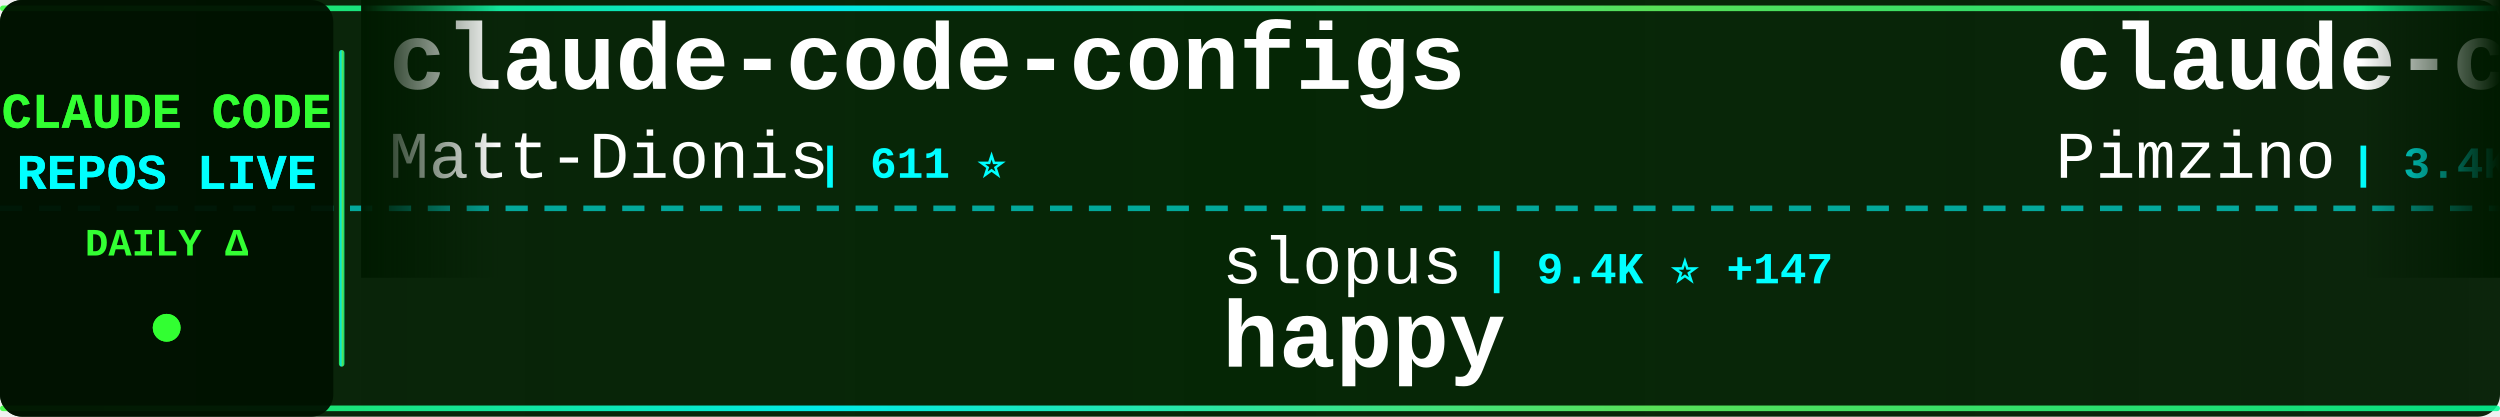
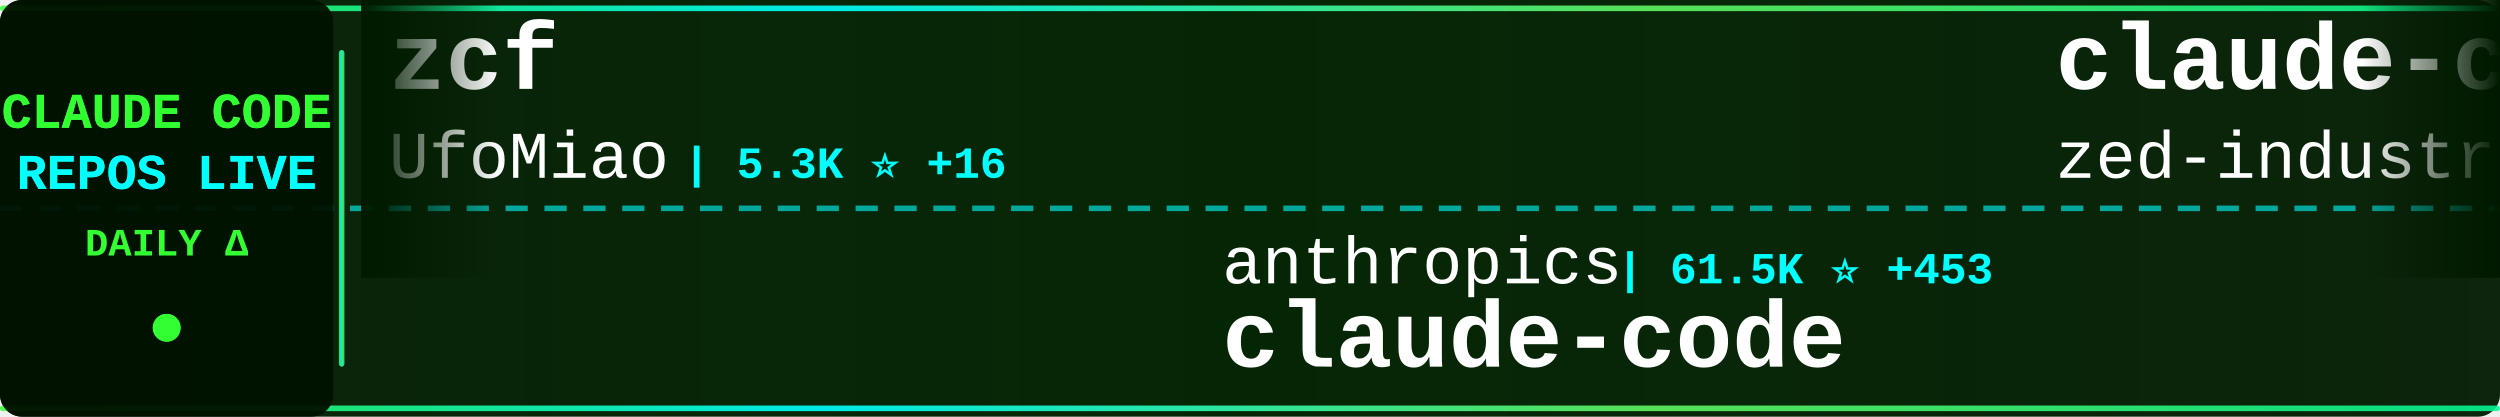
<svg xmlns="http://www.w3.org/2000/svg" width="900" height="150">
  <defs>
    <linearGradient id="tickerBg" x1="0%" y1="0%" x2="100%" y2="0%">
      <stop offset="0%" style="stop-color:#001a00;stop-opacity:0.95" />
      <stop offset="50%" style="stop-color:#002200;stop-opacity:0.98" />
      <stop offset="100%" style="stop-color:#001a00;stop-opacity:0.95" />
    </linearGradient>
    <linearGradient id="borderGrad" x1="0%" y1="0%" x2="100%" y2="0%">
      <stop offset="0%" style="stop-color:#33ff33;stop-opacity:0.85">
        <animate attributeName="stop-opacity" values="0.85;1;0.85" dur="2s" repeatCount="indefinite" />
      </stop>
      <stop offset="33%" style="stop-color:#00ffff;stop-opacity:0.9">
        <animate attributeName="stop-opacity" values="0.9;1;0.9" dur="2.2s" repeatCount="indefinite" />
      </stop>
      <stop offset="66%" style="stop-color:#66ff66;stop-opacity:0.85">
        <animate attributeName="stop-opacity" values="0.85;1;0.85" dur="1.8s" repeatCount="indefinite" />
      </stop>
      <stop offset="100%" style="stop-color:#00ff99;stop-opacity:0.85">
        <animate attributeName="stop-opacity" values="0.85;1;0.85" dur="2s" repeatCount="indefinite" />
      </stop>
    </linearGradient>
    <filter id="textGlow">
      <feGaussianBlur stdDeviation="0.1" result="coloredBlur" />
      <feMerge>
        <feMergeNode in="coloredBlur" />
        <feMergeNode in="SourceGraphic" />
      </feMerge>
    </filter>
    <filter id="metricGlow">
      <feGaussianBlur stdDeviation="0.2" result="coloredBlur" />
      <feMerge>
        <feMergeNode in="coloredBlur" />
        <feMergeNode in="SourceGraphic" />
      </feMerge>
    </filter>
    <linearGradient id="leftFade" x1="0%" y1="0%" x2="100%" y2="0%">
      <stop offset="0%" style="stop-color:#001a00;stop-opacity:1" />
      <stop offset="100%" style="stop-color:#001a00;stop-opacity:0" />
    </linearGradient>
    <linearGradient id="rightFade" x1="0%" y1="0%" x2="100%" y2="0%">
      <stop offset="0%" style="stop-color:#001a00;stop-opacity:0" />
      <stop offset="100%" style="stop-color:#001a00;stop-opacity:1" />
    </linearGradient>
  </defs>
  <rect width="900" height="150" fill="url(#tickerBg)" rx="8" />
  <rect x="0" y="2" width="900" height="2" fill="url(#borderGrad)" rx="1" />
  <rect x="0" y="146" width="900" height="2" fill="url(#borderGrad)" rx="1" />
  <line x1="0" y1="75" x2="900" y2="75" stroke="#00ffff" stroke-width="2" stroke-dasharray="8 6" opacity="0.6" />
  <rect x="0" y="0" width="120" height="150" fill="#001100" opacity="0.95" rx="8" />
  <text x="60" y="46" font-family="'Courier New', monospace" font-size="18" font-weight="bold" fill="#33ff33" text-anchor="middle" filter="url(#textGlow)">
    CLAUDE CODE
  </text>
  <text x="60" y="68" font-family="'Courier New', monospace" font-size="18" font-weight="bold" fill="#00ffff" text-anchor="middle" filter="url(#textGlow)">
    REPOS LIVE
  </text>
  <text x="60" y="92" font-family="'Courier New', monospace" font-size="14" font-weight="bold" fill="#33ff33" text-anchor="middle">
    DAILY Δ
  </text>
  <circle cx="60" cy="118" r="5" fill="#33ff33" filter="url(#metricGlow)">
    <animate attributeName="r" values="4;6;4" dur="1.5s" repeatCount="indefinite" />
    <animate attributeName="opacity" values="0.6;1;0.6" dur="1.5s" repeatCount="indefinite" />
  </circle>
  <rect x="122" y="18" width="2" height="114" fill="url(#borderGrad)" rx="1" />
  <clipPath id="tickerClip">
    <rect x="130" y="0" width="770" height="150" />
  </clipPath>
  <g clip-path="url(#tickerClip)">
    <g id="tickerItems">
      <animateTransform attributeName="transform" attributeType="XML" type="translate" from="0 0" to="-3000 0" dur="54s" repeatCount="indefinite" />
      <g transform="translate(0, 0)">
-         <text x="140" y="32" font-family="'Courier New', monospace" font-size="34" font-weight="bold" fill="#ffffff">claude-code-configs</text>
-         <text x="140" y="64" font-family="'Courier New', monospace" font-size="24" font-weight="normal" fill="#ffffff" opacity="1.0">Matt-Dionis</text>
-         <text x="294" y="64" font-family="'Courier New', monospace" font-size="16" font-weight="bold" fill="#00ffff"> | 611 ⭐</text>
+         <text x="140" y="32" font-family="'Courier New', monospace" font-size="34" font-weight="bold" fill="#ffffff">zcf</text>
+         <text x="140" y="64" font-family="'Courier New', monospace" font-size="24" font-weight="normal" fill="#ffffff" opacity="1.0">UfoMiao</text>
+         <text x="246" y="64" font-family="'Courier New', monospace" font-size="16" font-weight="bold" fill="#00ffff"> | 5.3K ⭐ +16</text>
      </g>
      <g transform="translate(300, 0)">
-         <text x="140" y="102" font-family="'Courier New', monospace" font-size="24" font-weight="normal" fill="#ffffff" opacity="1.0">slopus</text>
-         <text x="234" y="102" font-family="'Courier New', monospace" font-size="16" font-weight="bold" fill="#00ffff"> | 9.4K ⭐ +147</text>
-         <text x="140" y="132" font-family="'Courier New', monospace" font-size="34" font-weight="bold" fill="#ffffff">happy</text>
+         <text x="140" y="102" font-family="'Courier New', monospace" font-size="24" font-weight="normal" fill="#ffffff" opacity="1.0">anthropics</text>
+         <text x="282" y="102" font-family="'Courier New', monospace" font-size="16" font-weight="bold" fill="#00ffff"> | 61.5K ⭐ +453</text>
+         <text x="140" y="132" font-family="'Courier New', monospace" font-size="34" font-weight="bold" fill="#ffffff">claude-code</text>
      </g>
      <g transform="translate(600, 0)">
-         <text x="140" y="32" font-family="'Courier New', monospace" font-size="34" font-weight="bold" fill="#ffffff">claude-code-spec-workflo...</text>
-         <text x="140" y="64" font-family="'Courier New', monospace" font-size="24" font-weight="normal" fill="#ffffff" opacity="1.0">Pimzino</text>
-         <text x="246" y="64" font-family="'Courier New', monospace" font-size="16" font-weight="bold" fill="#00ffff"> | 3.4K ⭐ +3</text>
+         <text x="140" y="32" font-family="'Courier New', monospace" font-size="34" font-weight="bold" fill="#ffffff">claude-code-acp</text>
+         <text x="140" y="64" font-family="'Courier New', monospace" font-size="24" font-weight="normal" fill="#ffffff" opacity="1.0">zed-industries</text>
+         <text x="330" y="64" font-family="'Courier New', monospace" font-size="16" font-weight="bold" fill="#00ffff"> | 812 ⭐ +7</text>
      </g>
      <g transform="translate(900, 0)">
-         <text x="140" y="102" font-family="'Courier New', monospace" font-size="24" font-weight="normal" fill="#ffffff" opacity="1.0">jeremylongshore</text>
-         <text x="342" y="102" font-family="'Courier New', monospace" font-size="16" font-weight="bold" fill="#00ffff"> | 1.1K ⭐ +8</text>
-         <text x="140" y="132" font-family="'Courier New', monospace" font-size="34" font-weight="bold" fill="#ffffff">claude-code-plugins-plus...</text>
+         <text x="140" y="102" font-family="'Courier New', monospace" font-size="24" font-weight="normal" fill="#ffffff" opacity="1.0">kepano</text>
+         <text x="234" y="102" font-family="'Courier New', monospace" font-size="16" font-weight="bold" fill="#00ffff"> | 8.4K ⭐ +116</text>
+         <text x="140" y="132" font-family="'Courier New', monospace" font-size="34" font-weight="bold" fill="#ffffff">obsidian-skills</text>
      </g>
      <g transform="translate(1200, 0)">
-         <text x="140" y="32" font-family="'Courier New', monospace" font-size="34" font-weight="bold" fill="#ffffff">openskills</text>
-         <text x="140" y="64" font-family="'Courier New', monospace" font-size="24" font-weight="normal" fill="#ffffff" opacity="1.0">numman-ali</text>
-         <text x="282" y="64" font-family="'Courier New', monospace" font-size="16" font-weight="bold" fill="#00ffff"> | 7.2K ⭐ +99</text>
+         <text x="140" y="32" font-family="'Courier New', monospace" font-size="34" font-weight="bold" fill="#ffffff">Claude-Code-Workflow</text>
+         <text x="140" y="64" font-family="'Courier New', monospace" font-size="24" font-weight="normal" fill="#ffffff" opacity="1.0">catlog22</text>
+         <text x="258" y="64" font-family="'Courier New', monospace" font-size="16" font-weight="bold" fill="#00ffff"> | 1.2K ⭐ +13</text>
      </g>
      <g transform="translate(1500, 0)">
-         <text x="140" y="102" font-family="'Courier New', monospace" font-size="24" font-weight="normal" fill="#ffffff" opacity="1.0">anthropics</text>
-         <text x="282" y="102" font-family="'Courier New', monospace" font-size="16" font-weight="bold" fill="#00ffff"> | 4.4K ⭐ +16</text>
-         <text x="140" y="132" font-family="'Courier New', monospace" font-size="34" font-weight="bold" fill="#ffffff">claude-agent-sdk-python</text>
+         <text x="140" y="102" font-family="'Courier New', monospace" font-size="24" font-weight="normal" fill="#ffffff" opacity="1.0">router-for-me</text>
+         <text x="318" y="102" font-family="'Courier New', monospace" font-size="16" font-weight="bold" fill="#00ffff"> | 8.4K ⭐ +142</text>
+         <text x="140" y="132" font-family="'Courier New', monospace" font-size="34" font-weight="bold" fill="#ffffff">CLIProxyAPI</text>
      </g>
      <g transform="translate(1800, 0)">
-         <text x="140" y="32" font-family="'Courier New', monospace" font-size="34" font-weight="bold" fill="#ffffff">claude-code-ide.el</text>
-         <text x="140" y="64" font-family="'Courier New', monospace" font-size="24" font-weight="normal" fill="#ffffff" opacity="1.0">manzaltu</text>
-         <text x="258" y="64" font-family="'Courier New', monospace" font-size="16" font-weight="bold" fill="#00ffff"> | 1.3K ⭐ +2</text>
+         <text x="140" y="32" font-family="'Courier New', monospace" font-size="34" font-weight="bold" fill="#ffffff">ClaudeCodeAgents</text>
+         <text x="140" y="64" font-family="'Courier New', monospace" font-size="24" font-weight="normal" fill="#ffffff" opacity="1.0">darcyegb</text>
+         <text x="258" y="64" font-family="'Courier New', monospace" font-size="16" font-weight="bold" fill="#00ffff"> | 498 ⭐ +1</text>
      </g>
      <g transform="translate(2100, 0)">
-         <text x="140" y="102" font-family="'Courier New', monospace" font-size="24" font-weight="normal" fill="#ffffff" opacity="1.0">anthropics</text>
-         <text x="282" y="102" font-family="'Courier New', monospace" font-size="16" font-weight="bold" fill="#00ffff"> | 1.3K ⭐ +12</text>
-         <text x="140" y="132" font-family="'Courier New', monospace" font-size="34" font-weight="bold" fill="#ffffff">claude-agent-sdk-demos</text>
+         <text x="140" y="102" font-family="'Courier New', monospace" font-size="24" font-weight="normal" fill="#ffffff" opacity="1.0">carlvellotti</text>
+         <text x="306" y="102" font-family="'Courier New', monospace" font-size="16" font-weight="bold" fill="#00ffff"> | 400 ⭐ +3</text>
+         <text x="140" y="132" font-family="'Courier New', monospace" font-size="34" font-weight="bold" fill="#ffffff">claude-code-pm-course</text>
      </g>
      <g transform="translate(2400, 0)">
-         <text x="140" y="32" font-family="'Courier New', monospace" font-size="34" font-weight="bold" fill="#ffffff">idea-claude-code-gui</text>
-         <text x="140" y="64" font-family="'Courier New', monospace" font-size="24" font-weight="normal" fill="#ffffff" opacity="1.0">zhukunpenglinyutong</text>
-         <text x="390" y="64" font-family="'Courier New', monospace" font-size="16" font-weight="bold" fill="#00ffff"> | 885 ⭐ +29</text>
+         <text x="140" y="32" font-family="'Courier New', monospace" font-size="34" font-weight="bold" fill="#ffffff">superpowers</text>
+         <text x="140" y="64" font-family="'Courier New', monospace" font-size="24" font-weight="normal" fill="#ffffff" opacity="1.0">obra</text>
+         <text x="210" y="64" font-family="'Courier New', monospace" font-size="16" font-weight="bold" fill="#00ffff"> | 38.3K ⭐ +1.0K</text>
      </g>
      <g transform="translate(2700, 0)">
-         <text x="140" y="102" font-family="'Courier New', monospace" font-size="24" font-weight="normal" fill="#ffffff" opacity="1.0">snarktank</text>
-         <text x="270" y="102" font-family="'Courier New', monospace" font-size="16" font-weight="bold" fill="#00ffff"> | 8.2K ⭐ +248</text>
-         <text x="140" y="132" font-family="'Courier New', monospace" font-size="34" font-weight="bold" fill="#ffffff">ralph</text>
+         <text x="140" y="102" font-family="'Courier New', monospace" font-size="24" font-weight="normal" fill="#ffffff" opacity="1.0">ComposioHQ</text>
+         <text x="282" y="102" font-family="'Courier New', monospace" font-size="16" font-weight="bold" fill="#00ffff"> | 27.1K ⭐ +569</text>
+         <text x="140" y="132" font-family="'Courier New', monospace" font-size="34" font-weight="bold" fill="#ffffff">awesome-claude-skills</text>
      </g>
      <g transform="translate(3000, 0)">
-         <text x="140" y="32" font-family="'Courier New', monospace" font-size="34" font-weight="bold" fill="#ffffff">claude-code-configs</text>
-         <text x="140" y="64" font-family="'Courier New', monospace" font-size="24" font-weight="normal" fill="#ffffff" opacity="1.0">Matt-Dionis</text>
-         <text x="294" y="64" font-family="'Courier New', monospace" font-size="16" font-weight="bold" fill="#00ffff"> | 611 ⭐</text>
+         <text x="140" y="32" font-family="'Courier New', monospace" font-size="34" font-weight="bold" fill="#ffffff">zcf</text>
+         <text x="140" y="64" font-family="'Courier New', monospace" font-size="24" font-weight="normal" fill="#ffffff" opacity="1.0">UfoMiao</text>
+         <text x="246" y="64" font-family="'Courier New', monospace" font-size="16" font-weight="bold" fill="#00ffff"> | 5.3K ⭐ +16</text>
      </g>
      <g transform="translate(3300, 0)">
-         <text x="140" y="102" font-family="'Courier New', monospace" font-size="24" font-weight="normal" fill="#ffffff" opacity="1.0">slopus</text>
-         <text x="234" y="102" font-family="'Courier New', monospace" font-size="16" font-weight="bold" fill="#00ffff"> | 9.4K ⭐ +147</text>
-         <text x="140" y="132" font-family="'Courier New', monospace" font-size="34" font-weight="bold" fill="#ffffff">happy</text>
+         <text x="140" y="102" font-family="'Courier New', monospace" font-size="24" font-weight="normal" fill="#ffffff" opacity="1.0">anthropics</text>
+         <text x="282" y="102" font-family="'Courier New', monospace" font-size="16" font-weight="bold" fill="#00ffff"> | 61.5K ⭐ +453</text>
+         <text x="140" y="132" font-family="'Courier New', monospace" font-size="34" font-weight="bold" fill="#ffffff">claude-code</text>
      </g>
      <g transform="translate(3600, 0)">
-         <text x="140" y="32" font-family="'Courier New', monospace" font-size="34" font-weight="bold" fill="#ffffff">claude-code-spec-workflo...</text>
-         <text x="140" y="64" font-family="'Courier New', monospace" font-size="24" font-weight="normal" fill="#ffffff" opacity="1.0">Pimzino</text>
-         <text x="246" y="64" font-family="'Courier New', monospace" font-size="16" font-weight="bold" fill="#00ffff"> | 3.4K ⭐ +3</text>
+         <text x="140" y="32" font-family="'Courier New', monospace" font-size="34" font-weight="bold" fill="#ffffff">claude-code-acp</text>
+         <text x="140" y="64" font-family="'Courier New', monospace" font-size="24" font-weight="normal" fill="#ffffff" opacity="1.0">zed-industries</text>
+         <text x="330" y="64" font-family="'Courier New', monospace" font-size="16" font-weight="bold" fill="#00ffff"> | 812 ⭐ +7</text>
      </g>
      <g transform="translate(3900, 0)">
-         <text x="140" y="102" font-family="'Courier New', monospace" font-size="24" font-weight="normal" fill="#ffffff" opacity="1.0">jeremylongshore</text>
-         <text x="342" y="102" font-family="'Courier New', monospace" font-size="16" font-weight="bold" fill="#00ffff"> | 1.1K ⭐ +8</text>
-         <text x="140" y="132" font-family="'Courier New', monospace" font-size="34" font-weight="bold" fill="#ffffff">claude-code-plugins-plus...</text>
+         <text x="140" y="102" font-family="'Courier New', monospace" font-size="24" font-weight="normal" fill="#ffffff" opacity="1.0">kepano</text>
+         <text x="234" y="102" font-family="'Courier New', monospace" font-size="16" font-weight="bold" fill="#00ffff"> | 8.4K ⭐ +116</text>
+         <text x="140" y="132" font-family="'Courier New', monospace" font-size="34" font-weight="bold" fill="#ffffff">obsidian-skills</text>
      </g>
    </g>
  </g>
  <rect x="130" y="0" width="50" height="100" fill="url(#leftFade)" />
  <rect x="850" y="0" width="50" height="100" fill="url(#rightFade)" />
</svg>
